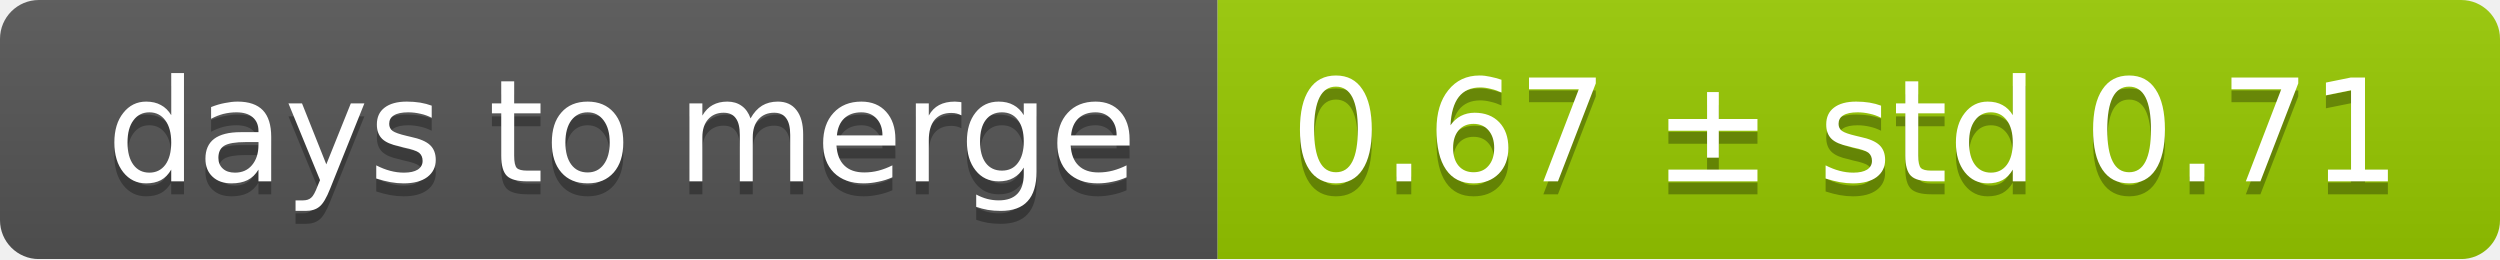
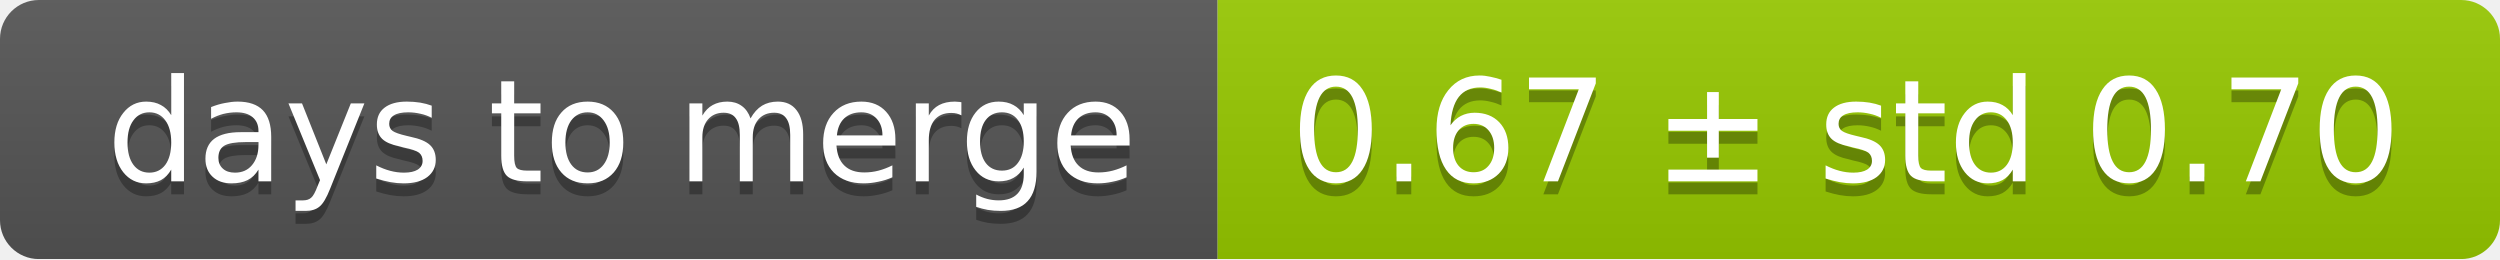
<svg xmlns="http://www.w3.org/2000/svg" width="193" height="20">
  <linearGradient id="smooth" x2="0" y2="100%">
    <stop offset="0" stop-color="#bbb" stop-opacity=".1" />
    <stop offset="1" stop-opacity=".1" />
  </linearGradient>
  <mask id="round">
    <rect width="193" height="20" rx="3" fill="#fff" />
  </mask>
  <g mask="url(#round)">
    <rect width="94" height="20" fill="#555" />
    <rect x="94" width="99" height="20" fill="#97ca00" />
    <rect width="193" height="20" fill="url(#smooth)" />
  </g>
  <g fill="#fff" text-anchor="middle" font-family="DejaVu Sans,Verdana,Geneva,sans-serif" font-size="11">
    <text x="48" y="15" fill="#010101" fill-opacity=".3">days to merge</text>
    <text x="48" y="14">days to merge</text>
-     <text x="142.5" y="15" fill="#010101" fill-opacity=".3">0.67 ± std 0.71</text>
-     <text x="142.5" y="14">0.67 ± std 0.71</text>
+     <text x="142.5" y="15" fill="#010101" fill-opacity=".3">0.67 ± std 0.70</text>
+     <text x="142.5" y="14">0.67 ± std 0.70</text>
  </g>
</svg>
